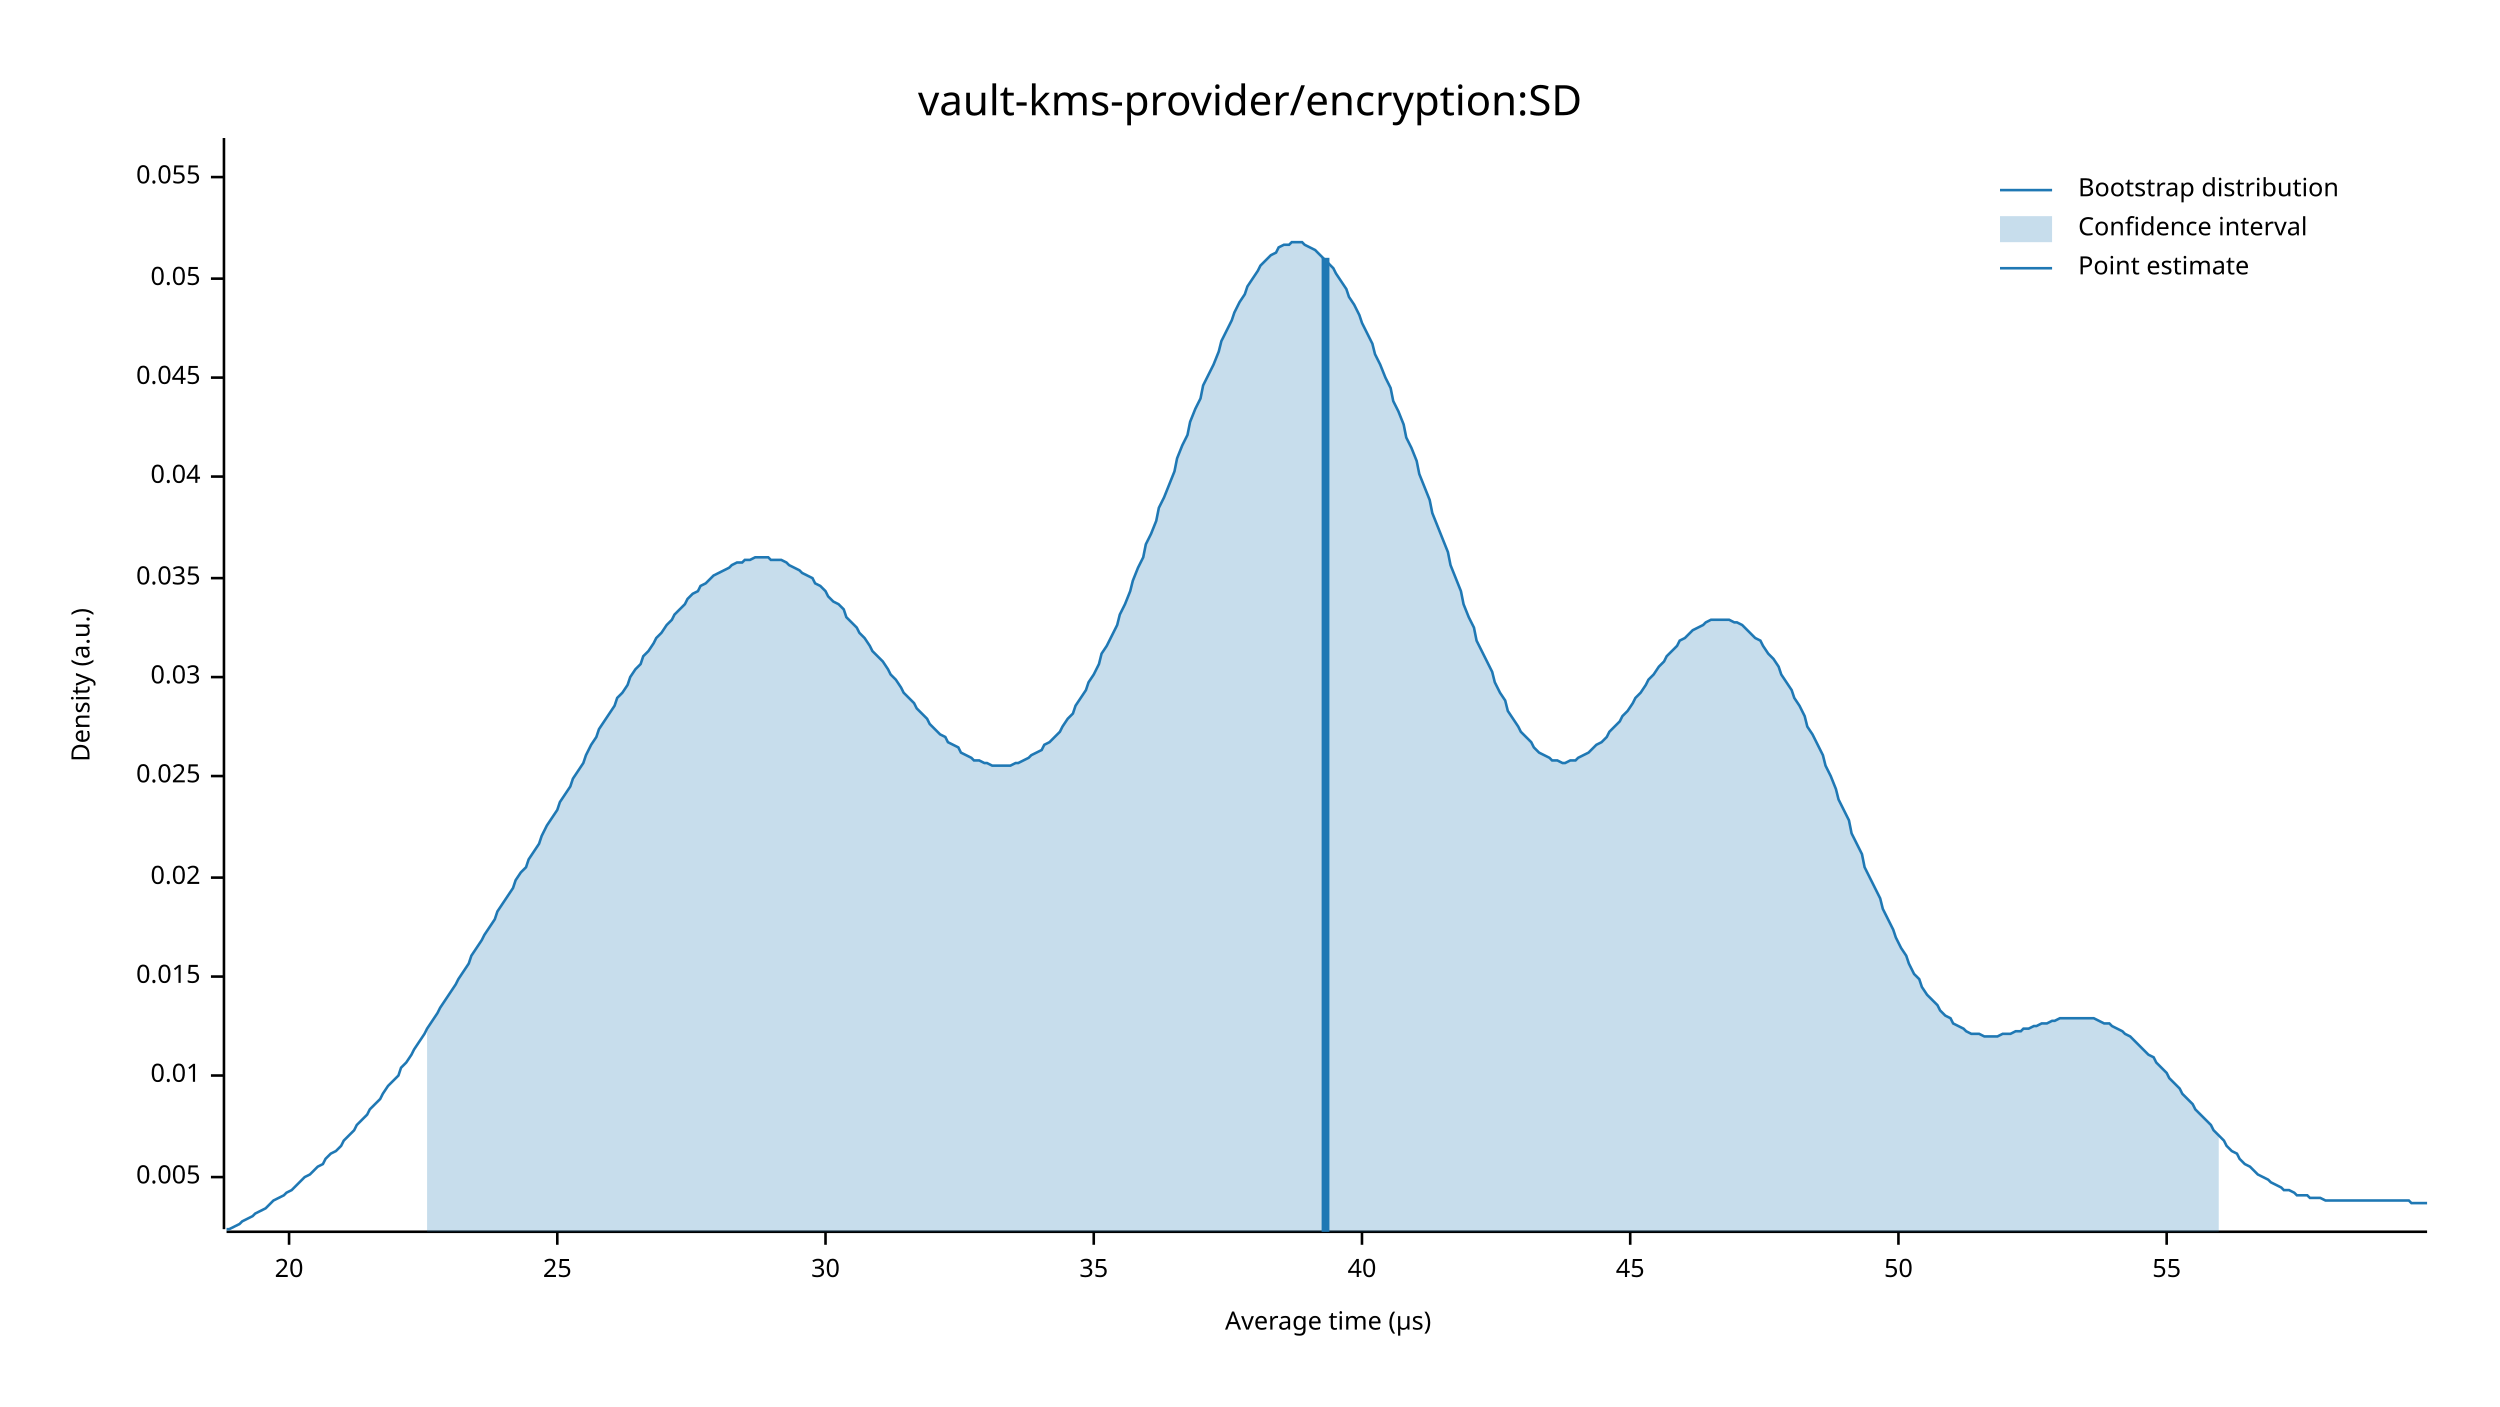
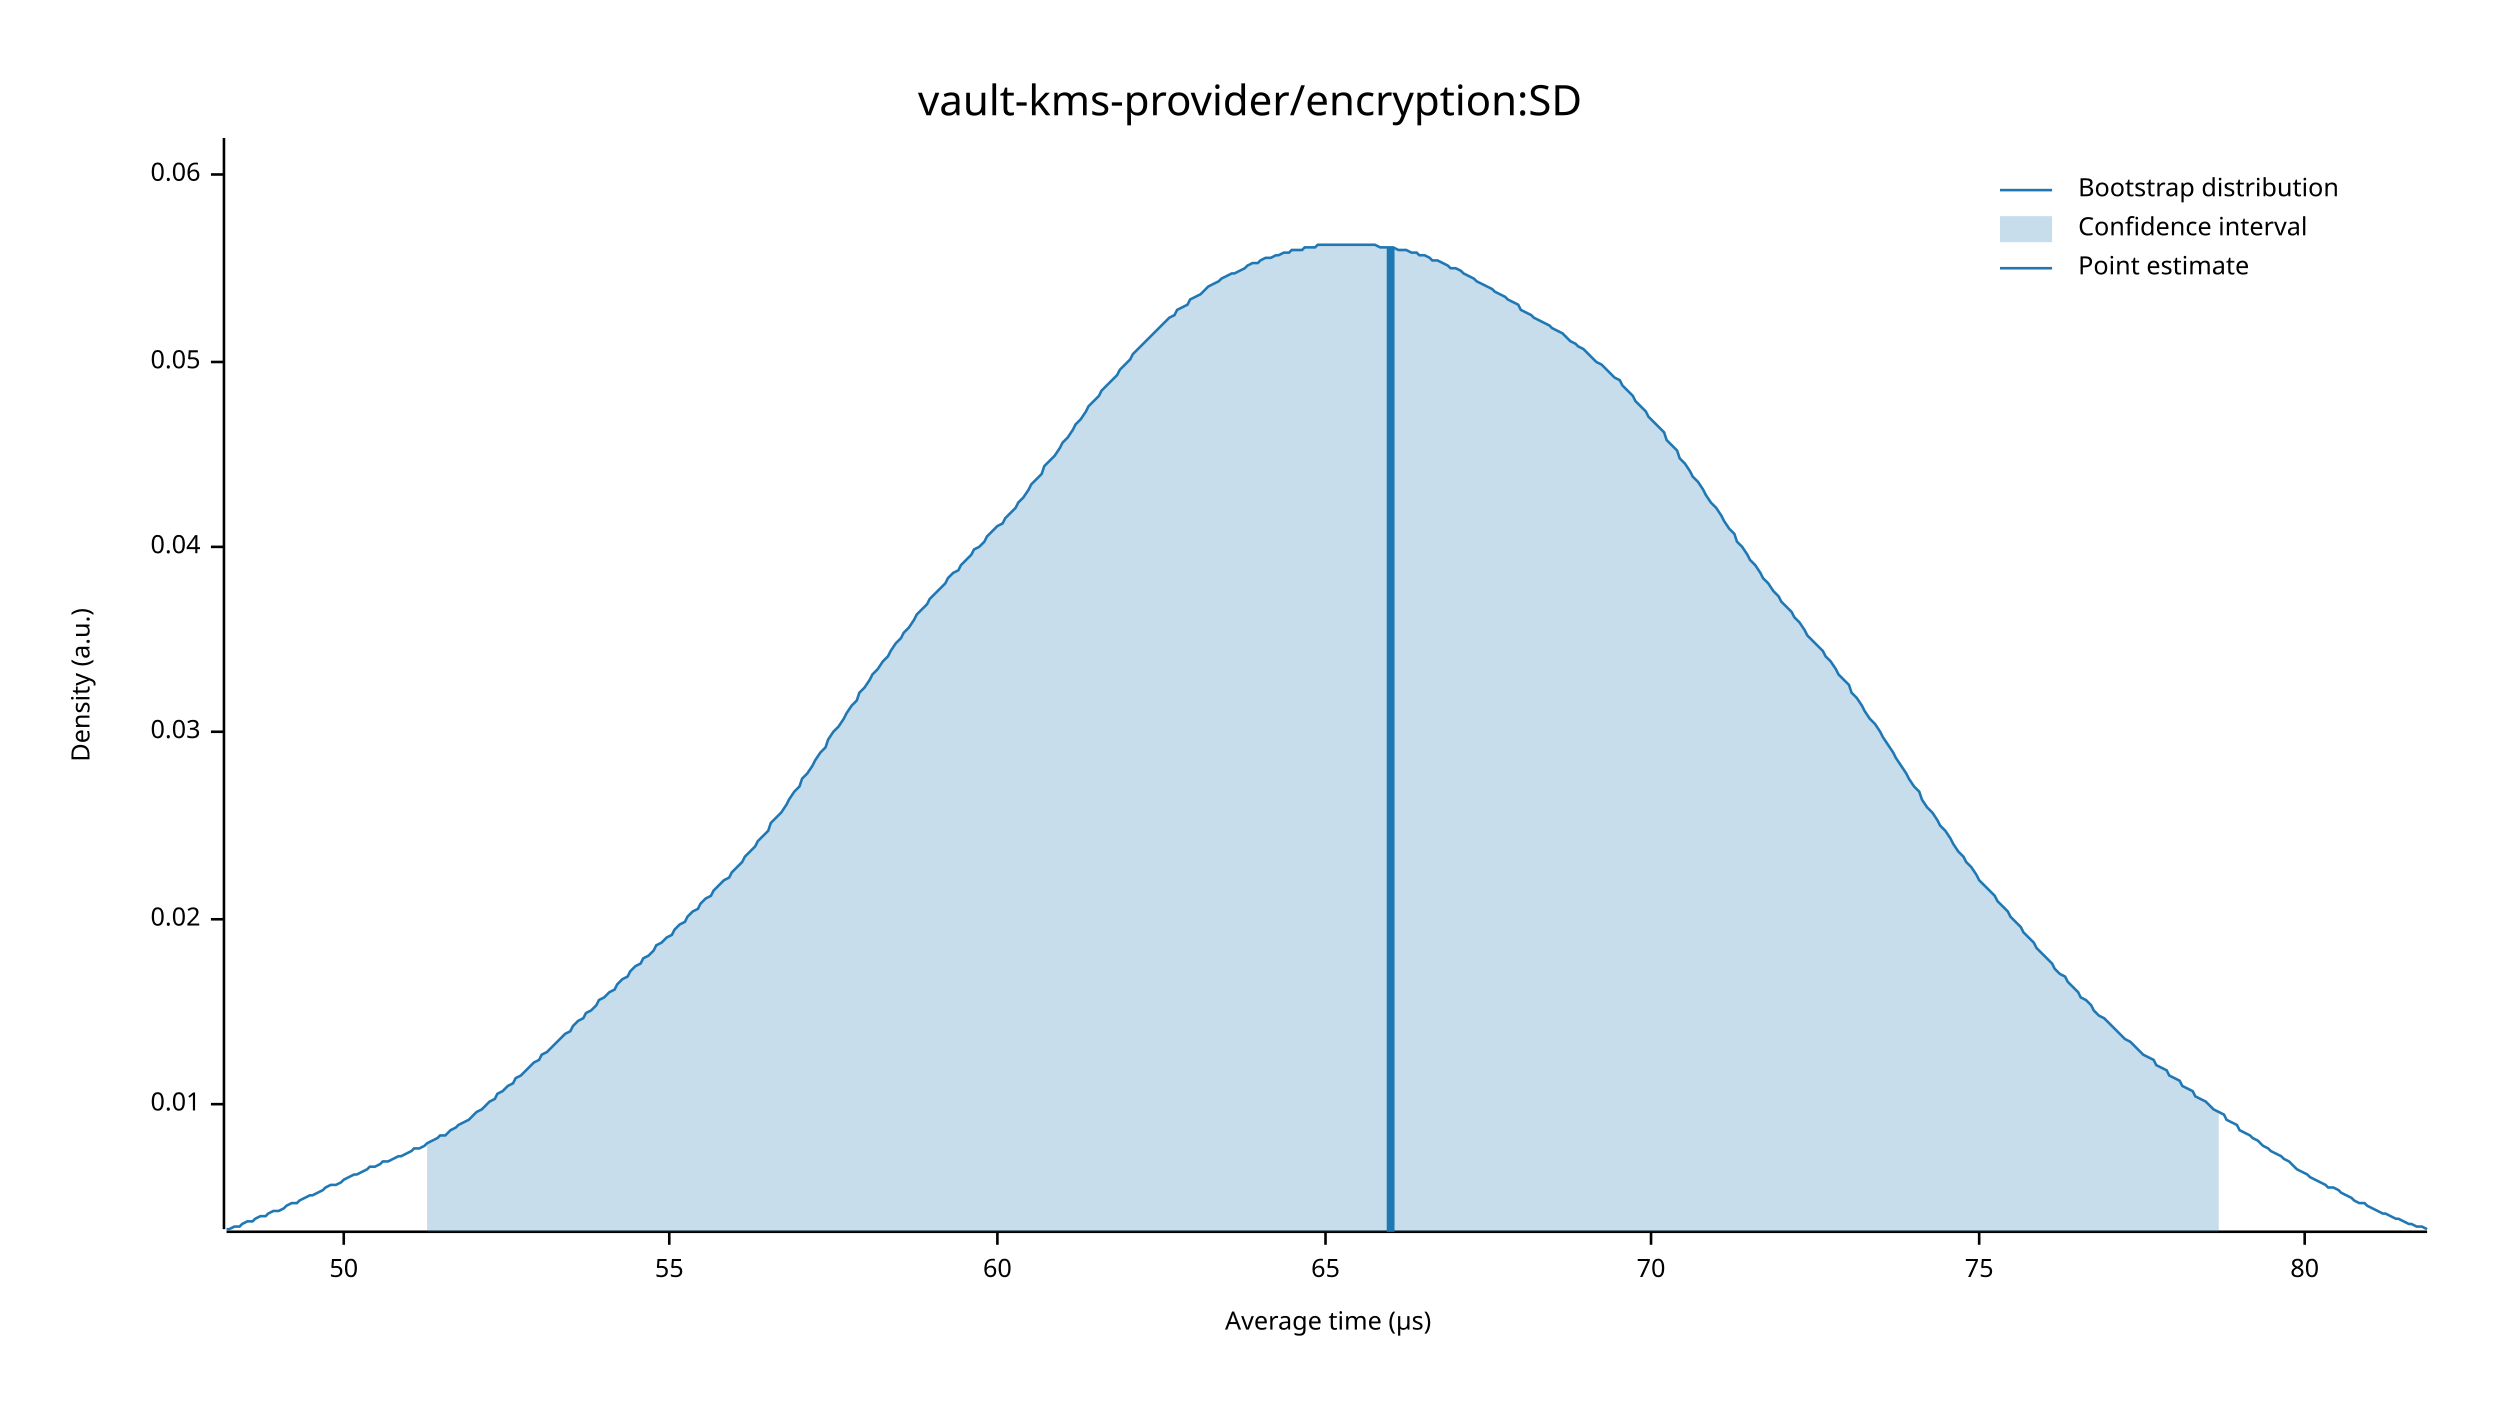
<svg xmlns="http://www.w3.org/2000/svg" width="960" height="540" viewBox="0 0 960 540">
  <text x="480" y="32" dy="0.76em" text-anchor="middle" font-family="sans-serif" font-size="16.129" opacity="1" fill="#000000">
vault-kms-provider/encryption:SD
</text>
  <text x="27" y="263" dy="0.76em" text-anchor="middle" font-family="sans-serif" font-size="9.677" opacity="1" fill="#000000" transform="rotate(270, 27, 263)">
Density (a.u.)
</text>
  <text x="510" y="513" dy="-0.5ex" text-anchor="middle" font-family="sans-serif" font-size="9.677" opacity="1" fill="#000000">
Average time (µs)
</text>
  <polyline fill="none" opacity="1" stroke="#000000" stroke-width="1" points="86,53 86,472 " />
-   <text x="77" y="452" dy="0.5ex" text-anchor="end" font-family="sans-serif" font-size="9.677" opacity="1" fill="#000000">
- 0.005
- </text>
-   <polyline fill="none" opacity="1" stroke="#000000" stroke-width="1" points="81,452 86,452 " />
-   <text x="77" y="413" dy="0.5ex" text-anchor="end" font-family="sans-serif" font-size="9.677" opacity="1" fill="#000000">
+   <text x="77" y="424" dy="0.5ex" text-anchor="end" font-family="sans-serif" font-size="9.677" opacity="1" fill="#000000">
0.01
</text>
-   <polyline fill="none" opacity="1" stroke="#000000" stroke-width="1" points="81,413 86,413 " />
-   <text x="77" y="375" dy="0.5ex" text-anchor="end" font-family="sans-serif" font-size="9.677" opacity="1" fill="#000000">
- 0.015
- </text>
-   <polyline fill="none" opacity="1" stroke="#000000" stroke-width="1" points="81,375 86,375 " />
-   <text x="77" y="337" dy="0.5ex" text-anchor="end" font-family="sans-serif" font-size="9.677" opacity="1" fill="#000000">
+   <polyline fill="none" opacity="1" stroke="#000000" stroke-width="1" points="81,424 86,424 " />
+   <text x="77" y="353" dy="0.5ex" text-anchor="end" font-family="sans-serif" font-size="9.677" opacity="1" fill="#000000">
0.02
</text>
-   <polyline fill="none" opacity="1" stroke="#000000" stroke-width="1" points="81,337 86,337 " />
-   <text x="77" y="298" dy="0.5ex" text-anchor="end" font-family="sans-serif" font-size="9.677" opacity="1" fill="#000000">
- 0.025
- </text>
-   <polyline fill="none" opacity="1" stroke="#000000" stroke-width="1" points="81,298 86,298 " />
-   <text x="77" y="260" dy="0.5ex" text-anchor="end" font-family="sans-serif" font-size="9.677" opacity="1" fill="#000000">
+   <polyline fill="none" opacity="1" stroke="#000000" stroke-width="1" points="81,353 86,353 " />
+   <text x="77" y="281" dy="0.5ex" text-anchor="end" font-family="sans-serif" font-size="9.677" opacity="1" fill="#000000">
0.03
</text>
-   <polyline fill="none" opacity="1" stroke="#000000" stroke-width="1" points="81,260 86,260 " />
-   <text x="77" y="222" dy="0.5ex" text-anchor="end" font-family="sans-serif" font-size="9.677" opacity="1" fill="#000000">
- 0.035
- </text>
-   <polyline fill="none" opacity="1" stroke="#000000" stroke-width="1" points="81,222 86,222 " />
-   <text x="77" y="183" dy="0.5ex" text-anchor="end" font-family="sans-serif" font-size="9.677" opacity="1" fill="#000000">
+   <polyline fill="none" opacity="1" stroke="#000000" stroke-width="1" points="81,281 86,281 " />
+   <text x="77" y="210" dy="0.5ex" text-anchor="end" font-family="sans-serif" font-size="9.677" opacity="1" fill="#000000">
0.04
</text>
-   <polyline fill="none" opacity="1" stroke="#000000" stroke-width="1" points="81,183 86,183 " />
-   <text x="77" y="145" dy="0.5ex" text-anchor="end" font-family="sans-serif" font-size="9.677" opacity="1" fill="#000000">
- 0.045
- </text>
-   <polyline fill="none" opacity="1" stroke="#000000" stroke-width="1" points="81,145 86,145 " />
-   <text x="77" y="107" dy="0.5ex" text-anchor="end" font-family="sans-serif" font-size="9.677" opacity="1" fill="#000000">
+   <polyline fill="none" opacity="1" stroke="#000000" stroke-width="1" points="81,210 86,210 " />
+   <text x="77" y="139" dy="0.5ex" text-anchor="end" font-family="sans-serif" font-size="9.677" opacity="1" fill="#000000">
0.05
</text>
-   <polyline fill="none" opacity="1" stroke="#000000" stroke-width="1" points="81,107 86,107 " />
-   <text x="77" y="68" dy="0.5ex" text-anchor="end" font-family="sans-serif" font-size="9.677" opacity="1" fill="#000000">
- 0.055
+   <polyline fill="none" opacity="1" stroke="#000000" stroke-width="1" points="81,139 86,139 " />
+   <text x="77" y="67" dy="0.5ex" text-anchor="end" font-family="sans-serif" font-size="9.677" opacity="1" fill="#000000">
+ 0.06
</text>
-   <polyline fill="none" opacity="1" stroke="#000000" stroke-width="1" points="81,68 86,68 " />
+   <polyline fill="none" opacity="1" stroke="#000000" stroke-width="1" points="81,67 86,67 " />
  <polyline fill="none" opacity="1" stroke="#000000" stroke-width="1" points="87,473 932,473 " />
-   <text x="111" y="483" dy="0.76em" text-anchor="middle" font-family="sans-serif" font-size="9.677" opacity="1" fill="#000000">
- 20
- </text>
-   <polyline fill="none" opacity="1" stroke="#000000" stroke-width="1" points="111,473 111,478 " />
-   <text x="214" y="483" dy="0.76em" text-anchor="middle" font-family="sans-serif" font-size="9.677" opacity="1" fill="#000000">
- 25
- </text>
-   <polyline fill="none" opacity="1" stroke="#000000" stroke-width="1" points="214,473 214,478 " />
-   <text x="317" y="483" dy="0.76em" text-anchor="middle" font-family="sans-serif" font-size="9.677" opacity="1" fill="#000000">
- 30
- </text>
-   <polyline fill="none" opacity="1" stroke="#000000" stroke-width="1" points="317,473 317,478 " />
-   <text x="420" y="483" dy="0.76em" text-anchor="middle" font-family="sans-serif" font-size="9.677" opacity="1" fill="#000000">
- 35
- </text>
-   <polyline fill="none" opacity="1" stroke="#000000" stroke-width="1" points="420,473 420,478 " />
-   <text x="523" y="483" dy="0.76em" text-anchor="middle" font-family="sans-serif" font-size="9.677" opacity="1" fill="#000000">
- 40
- </text>
-   <polyline fill="none" opacity="1" stroke="#000000" stroke-width="1" points="523,473 523,478 " />
-   <text x="626" y="483" dy="0.76em" text-anchor="middle" font-family="sans-serif" font-size="9.677" opacity="1" fill="#000000">
- 45
- </text>
-   <polyline fill="none" opacity="1" stroke="#000000" stroke-width="1" points="626,473 626,478 " />
-   <text x="729" y="483" dy="0.76em" text-anchor="middle" font-family="sans-serif" font-size="9.677" opacity="1" fill="#000000">
+   <text x="132" y="483" dy="0.76em" text-anchor="middle" font-family="sans-serif" font-size="9.677" opacity="1" fill="#000000">
50
</text>
-   <polyline fill="none" opacity="1" stroke="#000000" stroke-width="1" points="729,473 729,478 " />
-   <text x="832" y="483" dy="0.76em" text-anchor="middle" font-family="sans-serif" font-size="9.677" opacity="1" fill="#000000">
+   <polyline fill="none" opacity="1" stroke="#000000" stroke-width="1" points="132,473 132,478 " />
+   <text x="257" y="483" dy="0.76em" text-anchor="middle" font-family="sans-serif" font-size="9.677" opacity="1" fill="#000000">
55
</text>
-   <polyline fill="none" opacity="1" stroke="#000000" stroke-width="1" points="832,473 832,478 " />
-   <polyline fill="none" opacity="1" stroke="#1F78B4" stroke-width="1" points="87,472 88,472 90,471 92,470 93,469 95,468 97,467 98,466 100,465 102,464 103,463 105,461 107,460 109,459 110,458 112,457 114,455 115,454 117,452 119,451 120,450 122,448 124,447 125,445 127,443 129,442 131,440 132,438 134,436 136,434 137,432 139,430 141,428 142,426 144,424 146,422 147,420 149,417 151,415 153,413 154,410 156,408 158,405 159,403 161,400 163,397 164,395 166,392 168,389 169,387 171,384 173,381 175,378 176,376 178,373 180,370 181,367 183,364 185,361 186,359 188,356 190,353 191,350 193,347 195,344 197,341 198,338 200,335 202,333 203,330 205,327 207,324 208,321 210,317 212,314 214,311 215,308 217,305 219,302 220,299 222,296 224,293 225,290 227,286 229,283 230,280 232,277 234,274 236,271 237,268 239,266 241,263 242,260 244,257 246,255 247,252 249,250 251,247 252,245 254,243 256,240 258,238 259,236 261,234 263,232 264,230 266,228 268,227 269,225 271,224 273,222 274,221 276,220 278,219 280,218 281,217 283,216 285,216 286,215 288,215 290,214 291,214 293,214 295,214 296,215 298,215 300,215 302,216 303,217 305,218 307,219 308,220 310,221 312,222 313,224 315,225 317,227 318,229 320,231 322,232 324,234 325,237 327,239 329,241 330,243 332,245 334,248 335,250 337,252 339,254 341,257 342,259 344,261 346,264 347,266 349,268 351,270 352,272 354,274 356,276 357,278 359,280 361,282 363,283 364,285 366,286 368,287 369,289 371,290 373,291 374,292 376,292 378,293 379,293 381,294 383,294 385,294 386,294 388,294 390,293 391,293 393,292 395,291 396,290 398,289 400,288 401,286 403,285 405,283 407,281 408,279 410,276 412,274 413,271 415,268 417,265 418,262 420,259 422,255 423,251 425,248 427,244 429,240 430,236 432,232 434,227 435,223 437,218 439,214 440,209 442,205 444,200 445,195 447,191 449,186 451,181 452,176 454,171 456,167 457,162 459,157 461,153 462,148 464,144 466,140 468,135 469,131 471,127 473,123 474,120 476,116 478,113 479,110 481,107 483,104 484,102 486,100 488,98 490,97 491,95 493,94 495,94 496,93 498,93 500,93 501,94 503,95 505,96 506,97 508,99 510,101 512,103 513,105 515,108 517,111 518,114 520,117 522,121 523,124 525,128 527,132 528,136 530,140 532,145 534,149 535,154 537,158 539,163 540,168 542,172 544,177 545,182 547,187 549,192 550,197 552,202 554,207 556,212 557,217 559,222 561,227 562,232 564,237 566,241 567,246 569,250 571,254 573,258 574,262 576,266 578,269 579,273 581,276 583,279 584,281 586,283 588,285 589,287 591,289 593,290 595,291 596,292 598,292 600,293 601,293 603,292 605,292 606,291 608,290 610,289 611,288 613,286 615,285 617,283 618,281 620,279 622,277 623,275 625,273 627,270 628,268 630,266 632,263 633,261 635,259 637,256 639,254 640,252 642,250 644,248 645,246 647,245 649,243 650,242 652,241 654,240 655,239 657,238 659,238 661,238 662,238 664,238 666,239 667,239 669,240 671,242 672,243 674,245 676,246 677,248 679,251 681,253 683,256 684,259 686,262 688,265 689,268 691,271 693,275 694,279 696,282 698,286 700,290 701,294 703,298 705,303 706,307 708,311 710,315 711,320 713,324 715,328 716,333 718,337 720,341 722,345 723,349 725,353 727,357 728,360 730,364 732,367 733,370 735,374 737,376 738,379 740,382 742,384 744,386 745,388 747,390 749,391 750,393 752,394 754,395 755,396 757,397 759,397 760,397 762,398 764,398 766,398 767,398 769,397 771,397 772,397 774,396 776,396 777,395 779,395 781,394 782,394 784,393 786,393 788,392 789,392 791,391 793,391 794,391 796,391 798,391 799,391 801,391 803,391 804,391 806,392 808,393 810,393 811,394 813,395 815,396 816,397 818,398 820,400 821,401 823,403 825,405 827,406 828,408 830,410 832,412 833,414 835,416 837,418 838,420 840,422 842,424 843,426 845,428 847,430 849,432 850,434 852,436 854,438 855,440 857,442 859,443 860,445 862,447 864,448 865,449 867,451 869,452 871,453 872,454 874,455 876,456 877,457 879,457 881,458 882,459 884,459 886,459 887,460 889,460 891,460 893,461 894,461 896,461 898,461 899,461 901,461 903,461 904,461 906,461 908,461 909,461 911,461 913,461 915,461 916,461 918,461 920,461 921,461 923,461 925,461 926,462 928,462 930,462 932,462 " />
-   <polygon opacity="0.25" fill="#1F78B4" points="164,395 166,392 168,389 169,387 171,384 173,381 175,378 176,376 178,373 180,370 181,367 183,364 185,361 186,359 188,356 190,353 191,350 193,347 195,344 197,341 198,338 200,335 202,333 203,330 205,327 207,324 208,321 210,317 212,314 214,311 215,308 217,305 219,302 220,299 222,296 224,293 225,290 227,286 229,283 230,280 232,277 234,274 236,271 237,268 239,266 241,263 242,260 244,257 246,255 247,252 249,250 251,247 252,245 254,243 256,240 258,238 259,236 261,234 263,232 264,230 266,228 268,227 269,225 271,224 273,222 274,221 276,220 278,219 280,218 281,217 283,216 285,216 286,215 288,215 290,214 291,214 293,214 295,214 296,215 298,215 300,215 302,216 303,217 305,218 307,219 308,220 310,221 312,222 313,224 315,225 317,227 318,229 320,231 322,232 324,234 325,237 327,239 329,241 330,243 332,245 334,248 335,250 337,252 339,254 341,257 342,259 344,261 346,264 347,266 349,268 351,270 352,272 354,274 356,276 357,278 359,280 361,282 363,283 364,285 366,286 368,287 369,289 371,290 373,291 374,292 376,292 378,293 379,293 381,294 383,294 385,294 386,294 388,294 390,293 391,293 393,292 395,291 396,290 398,289 400,288 401,286 403,285 405,283 407,281 408,279 410,276 412,274 413,271 415,268 417,265 418,262 420,259 422,255 423,251 425,248 427,244 429,240 430,236 432,232 434,227 435,223 437,218 439,214 440,209 442,205 444,200 445,195 447,191 449,186 451,181 452,176 454,171 456,167 457,162 459,157 461,153 462,148 464,144 466,140 468,135 469,131 471,127 473,123 474,120 476,116 478,113 479,110 481,107 483,104 484,102 486,100 488,98 490,97 491,95 493,94 495,94 496,93 498,93 500,93 501,94 503,95 505,96 506,97 508,99 510,101 512,103 513,105 515,108 517,111 518,114 520,117 522,121 523,124 525,128 527,132 528,136 530,140 532,145 534,149 535,154 537,158 539,163 540,168 542,172 544,177 545,182 547,187 549,192 550,197 552,202 554,207 556,212 557,217 559,222 561,227 562,232 564,237 566,241 567,246 569,250 571,254 573,258 574,262 576,266 578,269 579,273 581,276 583,279 584,281 586,283 588,285 589,287 591,289 593,290 595,291 596,292 598,292 600,293 601,293 603,292 605,292 606,291 608,290 610,289 611,288 613,286 615,285 617,283 618,281 620,279 622,277 623,275 625,273 627,270 628,268 630,266 632,263 633,261 635,259 637,256 639,254 640,252 642,250 644,248 645,246 647,245 649,243 650,242 652,241 654,240 655,239 657,238 659,238 661,238 662,238 664,238 666,239 667,239 669,240 671,242 672,243 674,245 676,246 677,248 679,251 681,253 683,256 684,259 686,262 688,265 689,268 691,271 693,275 694,279 696,282 698,286 700,290 701,294 703,298 705,303 706,307 708,311 710,315 711,320 713,324 715,328 716,333 718,337 720,341 722,345 723,349 725,353 727,357 728,360 730,364 732,367 733,370 735,374 737,376 738,379 740,382 742,384 744,386 745,388 747,390 749,391 750,393 752,394 754,395 755,396 757,397 759,397 760,397 762,398 764,398 766,398 767,398 769,397 771,397 772,397 774,396 776,396 777,395 779,395 781,394 782,394 784,393 786,393 788,392 789,392 791,391 793,391 794,391 796,391 798,391 799,391 801,391 803,391 804,391 806,392 808,393 810,393 811,394 813,395 815,396 816,397 818,398 820,400 821,401 823,403 825,405 827,406 828,408 830,410 832,412 833,414 835,416 837,418 838,420 840,422 842,424 843,426 845,428 847,430 849,432 850,434 852,436 852,473 164,473 " />
-   <polyline fill="none" opacity="1" stroke="#1F78B4" stroke-width="3" points="509,473 509,99 " />
+   <polyline fill="none" opacity="1" stroke="#000000" stroke-width="1" points="257,473 257,478 " />
+   <text x="383" y="483" dy="0.76em" text-anchor="middle" font-family="sans-serif" font-size="9.677" opacity="1" fill="#000000">
+ 60
+ </text>
+   <polyline fill="none" opacity="1" stroke="#000000" stroke-width="1" points="383,473 383,478 " />
+   <text x="509" y="483" dy="0.76em" text-anchor="middle" font-family="sans-serif" font-size="9.677" opacity="1" fill="#000000">
+ 65
+ </text>
+   <polyline fill="none" opacity="1" stroke="#000000" stroke-width="1" points="509,473 509,478 " />
+   <text x="634" y="483" dy="0.76em" text-anchor="middle" font-family="sans-serif" font-size="9.677" opacity="1" fill="#000000">
+ 70
+ </text>
+   <polyline fill="none" opacity="1" stroke="#000000" stroke-width="1" points="634,473 634,478 " />
+   <text x="760" y="483" dy="0.76em" text-anchor="middle" font-family="sans-serif" font-size="9.677" opacity="1" fill="#000000">
+ 75
+ </text>
+   <polyline fill="none" opacity="1" stroke="#000000" stroke-width="1" points="760,473 760,478 " />
+   <text x="885" y="483" dy="0.76em" text-anchor="middle" font-family="sans-serif" font-size="9.677" opacity="1" fill="#000000">
+ 80
+ </text>
+   <polyline fill="none" opacity="1" stroke="#000000" stroke-width="1" points="885,473 885,478 " />
+   <polyline fill="none" opacity="1" stroke="#1F78B4" stroke-width="1" points="87,472 88,472 90,471 92,471 93,470 95,469 97,469 98,468 100,467 102,467 103,466 105,465 107,465 109,464 110,463 112,462 114,462 115,461 117,460 119,459 120,459 122,458 124,457 125,456 127,455 129,455 131,454 132,453 134,452 136,451 137,451 139,450 141,449 142,448 144,448 146,447 147,446 149,446 151,445 153,444 154,444 156,443 158,442 159,441 161,441 163,440 164,439 166,438 168,437 169,436 171,436 173,434 175,433 176,432 178,431 180,430 181,429 183,427 185,426 186,425 188,423 190,422 191,420 193,419 195,417 197,416 198,414 200,413 202,411 203,410 205,408 207,407 208,405 210,404 212,402 214,400 215,399 217,397 219,396 220,394 222,392 224,391 225,389 227,388 229,386 230,384 232,383 234,381 236,380 237,378 239,376 241,375 242,373 244,371 246,370 247,368 249,367 251,365 252,363 254,362 256,360 258,359 259,357 261,355 263,354 264,352 266,350 268,349 269,347 271,345 273,344 274,342 276,340 278,338 280,337 281,335 283,333 285,331 286,329 288,327 290,325 291,323 293,321 295,319 296,316 298,314 300,312 302,309 303,307 305,304 307,302 308,299 310,297 312,294 313,292 315,289 317,287 318,284 320,281 322,279 324,276 325,274 327,271 329,269 330,266 332,264 334,261 335,259 337,257 339,254 341,252 342,250 344,247 346,245 347,243 349,241 351,238 352,236 354,234 356,232 357,230 359,228 361,226 363,224 364,222 366,220 368,219 369,217 371,215 373,213 374,211 376,210 378,208 379,206 381,204 383,202 385,201 386,199 388,197 390,195 391,193 393,191 395,188 396,186 398,184 400,182 401,179 403,177 405,175 407,172 408,170 410,168 412,165 413,163 415,161 417,158 418,156 420,154 422,152 423,150 425,148 427,146 429,144 430,142 432,140 434,138 435,136 437,134 439,132 440,131 442,129 444,127 445,126 447,124 449,122 451,121 452,119 454,118 456,117 457,115 459,114 461,113 462,112 464,110 466,109 468,108 469,107 471,106 473,105 474,105 476,104 478,103 479,102 481,101 483,101 484,100 486,99 488,99 490,98 491,98 493,97 495,97 496,96 498,96 500,96 501,95 503,95 505,95 506,94 508,94 510,94 512,94 513,94 515,94 517,94 518,94 520,94 522,94 523,94 525,94 527,94 528,94 530,95 532,95 534,95 535,95 537,96 539,96 540,96 542,97 544,97 545,98 547,98 549,99 550,100 552,100 554,101 556,102 557,103 559,103 561,104 562,105 564,106 566,107 567,108 569,109 571,110 573,111 574,112 576,113 578,114 579,115 581,116 583,117 584,119 586,120 588,121 589,122 591,123 593,124 595,125 596,126 598,127 600,128 601,129 603,131 605,132 606,133 608,134 610,136 611,137 613,139 615,140 617,142 618,143 620,145 622,146 623,148 625,150 627,152 628,154 630,156 632,158 633,160 635,162 637,164 639,166 640,169 642,171 644,173 645,176 647,178 649,181 650,183 652,185 654,188 655,190 657,193 659,195 661,198 662,200 664,203 666,205 667,208 669,210 671,213 672,215 674,217 676,220 677,222 679,224 681,227 683,229 684,231 686,233 688,235 689,237 691,239 693,242 694,244 696,246 698,248 700,250 701,252 703,254 705,257 706,259 708,261 710,263 711,266 713,268 715,271 716,273 718,276 720,278 722,281 723,283 725,286 727,289 728,291 730,294 732,297 733,299 735,302 737,304 738,307 740,310 742,312 744,315 745,317 747,319 749,322 750,324 752,327 754,329 755,331 757,333 759,336 760,338 762,340 764,342 766,344 767,346 769,348 771,350 772,352 774,354 776,356 777,358 779,360 781,362 782,364 784,366 786,368 788,370 789,372 791,374 793,375 794,377 796,379 798,381 799,383 801,384 803,386 804,388 806,390 808,391 810,393 811,394 813,396 815,398 816,399 818,400 820,402 821,403 823,405 825,406 827,407 828,409 830,410 832,411 833,413 835,414 837,415 838,417 840,418 842,419 843,421 845,422 847,423 849,425 850,426 852,427 854,428 855,430 857,431 859,432 860,434 862,435 864,436 865,437 867,438 869,440 871,441 872,442 874,443 876,444 877,445 879,446 881,448 882,449 884,450 886,451 887,452 889,453 891,454 893,455 894,456 896,456 898,457 899,458 901,459 903,460 904,461 906,462 908,462 909,463 911,464 913,465 915,466 916,466 918,467 920,468 921,468 923,469 925,470 926,470 928,471 930,471 932,472 " />
+   <polygon opacity="0.25" fill="#1F78B4" points="164,439 166,438 168,437 169,436 171,436 173,434 175,433 176,432 178,431 180,430 181,429 183,427 185,426 186,425 188,423 190,422 191,420 193,419 195,417 197,416 198,414 200,413 202,411 203,410 205,408 207,407 208,405 210,404 212,402 214,400 215,399 217,397 219,396 220,394 222,392 224,391 225,389 227,388 229,386 230,384 232,383 234,381 236,380 237,378 239,376 241,375 242,373 244,371 246,370 247,368 249,367 251,365 252,363 254,362 256,360 258,359 259,357 261,355 263,354 264,352 266,350 268,349 269,347 271,345 273,344 274,342 276,340 278,338 280,337 281,335 283,333 285,331 286,329 288,327 290,325 291,323 293,321 295,319 296,316 298,314 300,312 302,309 303,307 305,304 307,302 308,299 310,297 312,294 313,292 315,289 317,287 318,284 320,281 322,279 324,276 325,274 327,271 329,269 330,266 332,264 334,261 335,259 337,257 339,254 341,252 342,250 344,247 346,245 347,243 349,241 351,238 352,236 354,234 356,232 357,230 359,228 361,226 363,224 364,222 366,220 368,219 369,217 371,215 373,213 374,211 376,210 378,208 379,206 381,204 383,202 385,201 386,199 388,197 390,195 391,193 393,191 395,188 396,186 398,184 400,182 401,179 403,177 405,175 407,172 408,170 410,168 412,165 413,163 415,161 417,158 418,156 420,154 422,152 423,150 425,148 427,146 429,144 430,142 432,140 434,138 435,136 437,134 439,132 440,131 442,129 444,127 445,126 447,124 449,122 451,121 452,119 454,118 456,117 457,115 459,114 461,113 462,112 464,110 466,109 468,108 469,107 471,106 473,105 474,105 476,104 478,103 479,102 481,101 483,101 484,100 486,99 488,99 490,98 491,98 493,97 495,97 496,96 498,96 500,96 501,95 503,95 505,95 506,94 508,94 510,94 512,94 513,94 515,94 517,94 518,94 520,94 522,94 523,94 525,94 527,94 528,94 530,95 532,95 534,95 535,95 537,96 539,96 540,96 542,97 544,97 545,98 547,98 549,99 550,100 552,100 554,101 556,102 557,103 559,103 561,104 562,105 564,106 566,107 567,108 569,109 571,110 573,111 574,112 576,113 578,114 579,115 581,116 583,117 584,119 586,120 588,121 589,122 591,123 593,124 595,125 596,126 598,127 600,128 601,129 603,131 605,132 606,133 608,134 610,136 611,137 613,139 615,140 617,142 618,143 620,145 622,146 623,148 625,150 627,152 628,154 630,156 632,158 633,160 635,162 637,164 639,166 640,169 642,171 644,173 645,176 647,178 649,181 650,183 652,185 654,188 655,190 657,193 659,195 661,198 662,200 664,203 666,205 667,208 669,210 671,213 672,215 674,217 676,220 677,222 679,224 681,227 683,229 684,231 686,233 688,235 689,237 691,239 693,242 694,244 696,246 698,248 700,250 701,252 703,254 705,257 706,259 708,261 710,263 711,266 713,268 715,271 716,273 718,276 720,278 722,281 723,283 725,286 727,289 728,291 730,294 732,297 733,299 735,302 737,304 738,307 740,310 742,312 744,315 745,317 747,319 749,322 750,324 752,327 754,329 755,331 757,333 759,336 760,338 762,340 764,342 766,344 767,346 769,348 771,350 772,352 774,354 776,356 777,358 779,360 781,362 782,364 784,366 786,368 788,370 789,372 791,374 793,375 794,377 796,379 798,381 799,383 801,384 803,386 804,388 806,390 808,391 810,393 811,394 813,396 815,398 816,399 818,400 820,402 821,403 823,405 825,406 827,407 828,409 830,410 832,411 833,413 835,414 837,415 838,417 840,418 842,419 843,421 845,422 847,423 849,425 850,426 852,427 852,473 164,473 " />
+   <polyline fill="none" opacity="1" stroke="#1F78B4" stroke-width="3" points="534,473 534,95 " />
  <text x="798" y="68" dy="0.76em" text-anchor="start" font-family="sans-serif" font-size="9.677" opacity="1" fill="#000000">
Bootstrap distribution
</text>
  <text x="798" y="83" dy="0.76em" text-anchor="start" font-family="sans-serif" font-size="9.677" opacity="1" fill="#000000">
Confidence interval
</text>
  <text x="798" y="98" dy="0.76em" text-anchor="start" font-family="sans-serif" font-size="9.677" opacity="1" fill="#000000">
Point estimate
</text>
  <polyline fill="none" opacity="1" stroke="#1F78B4" stroke-width="1" points="768,73 788,73 " />
  <rect x="768" y="83" width="20" height="10" opacity="0.25" fill="#1F78B4" stroke="none" />
  <polyline fill="none" opacity="1" stroke="#1F78B4" stroke-width="1" points="768,103 788,103 " />
</svg>
